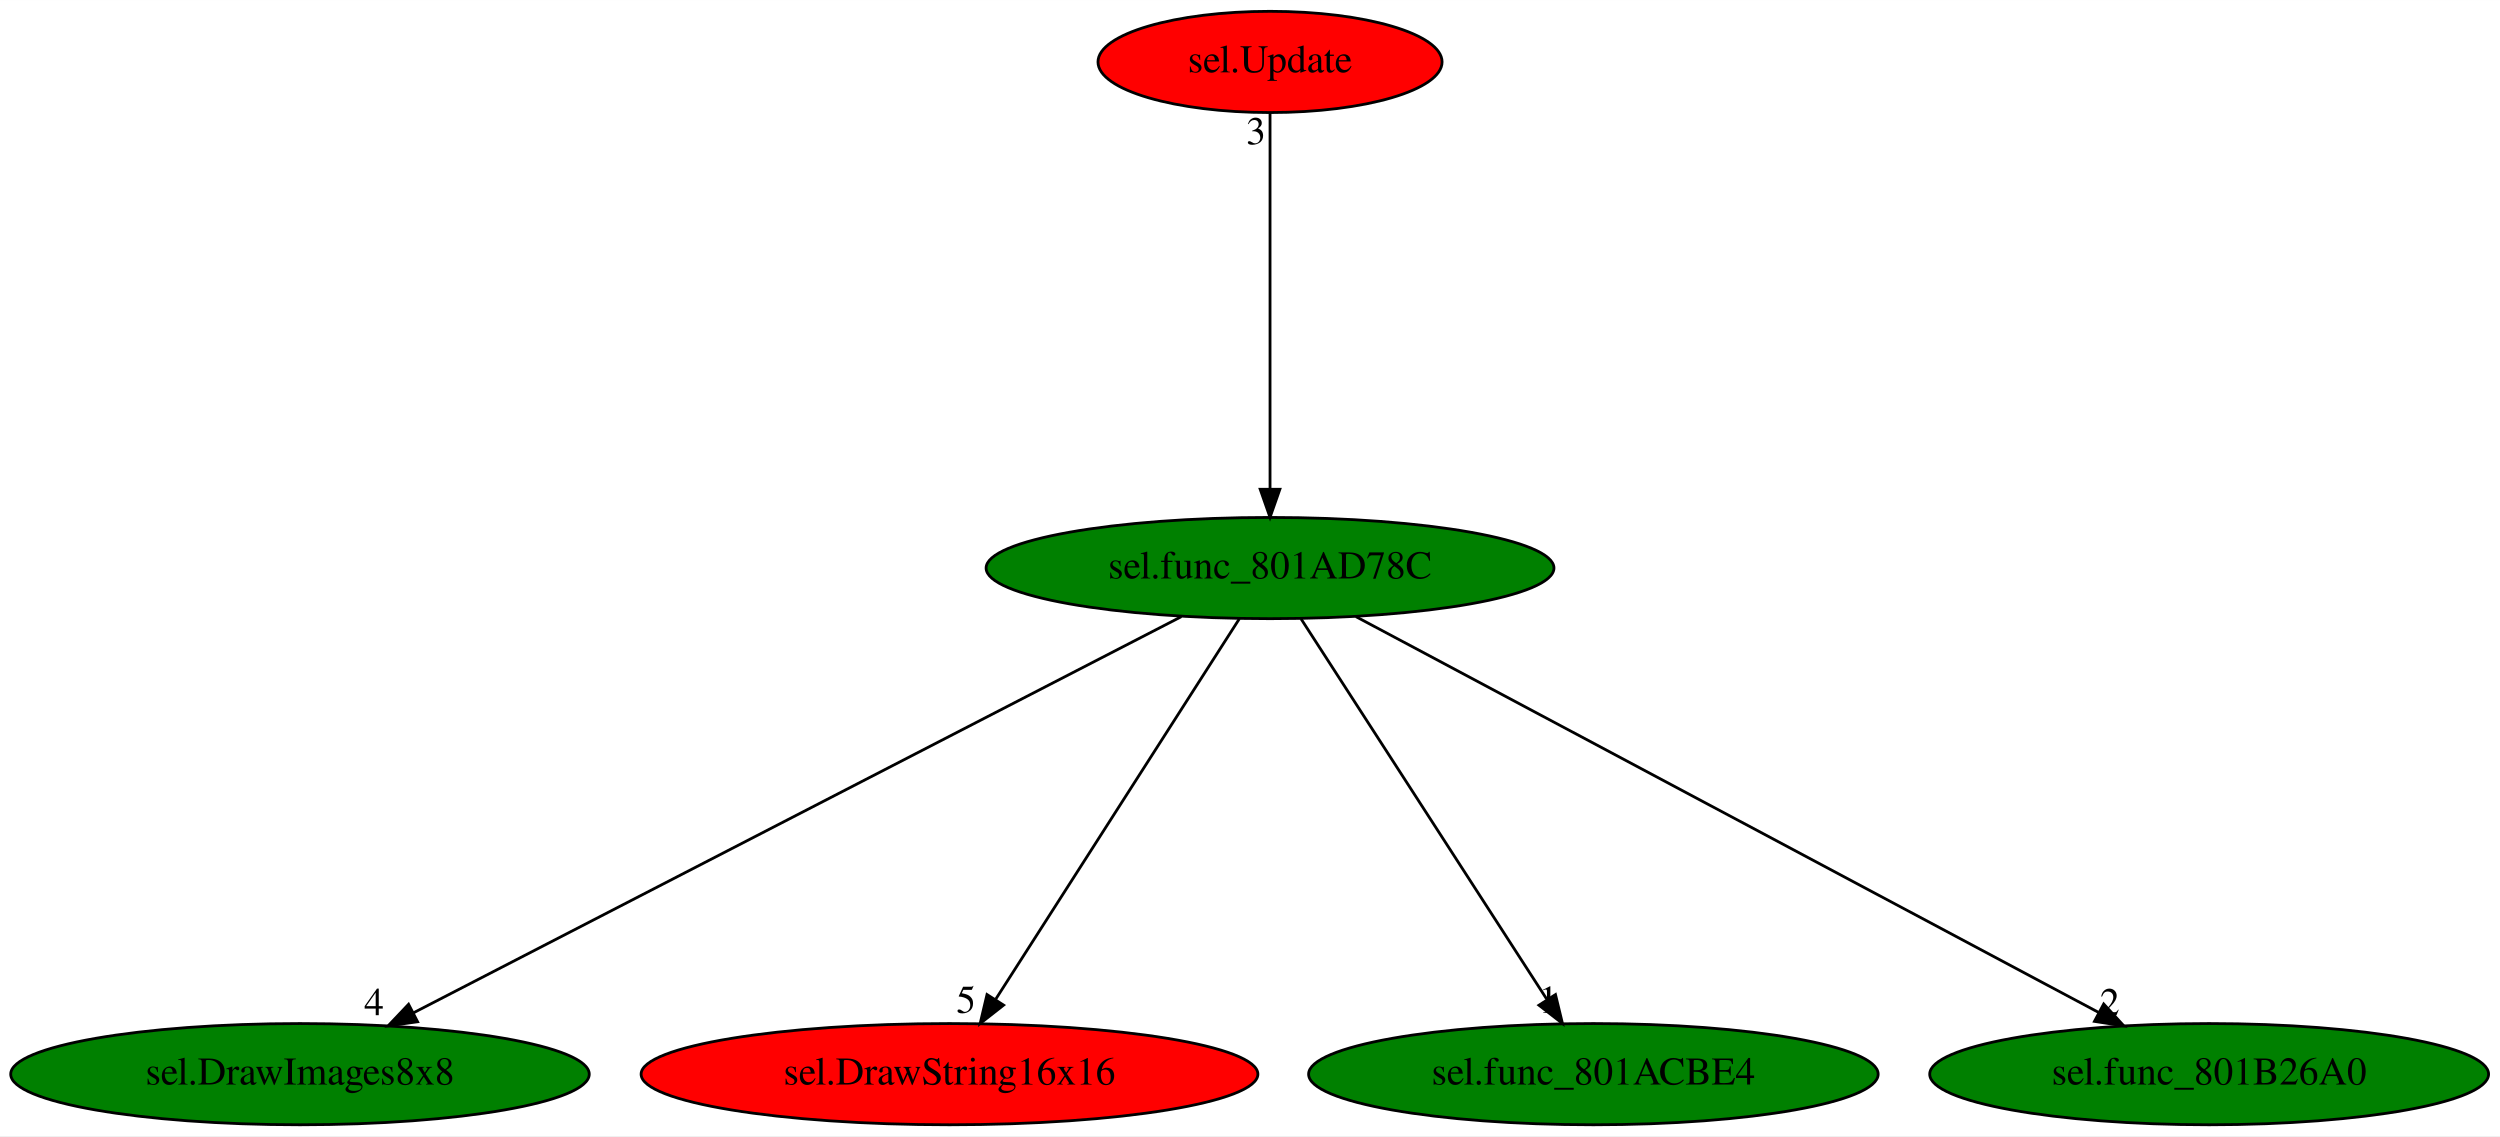
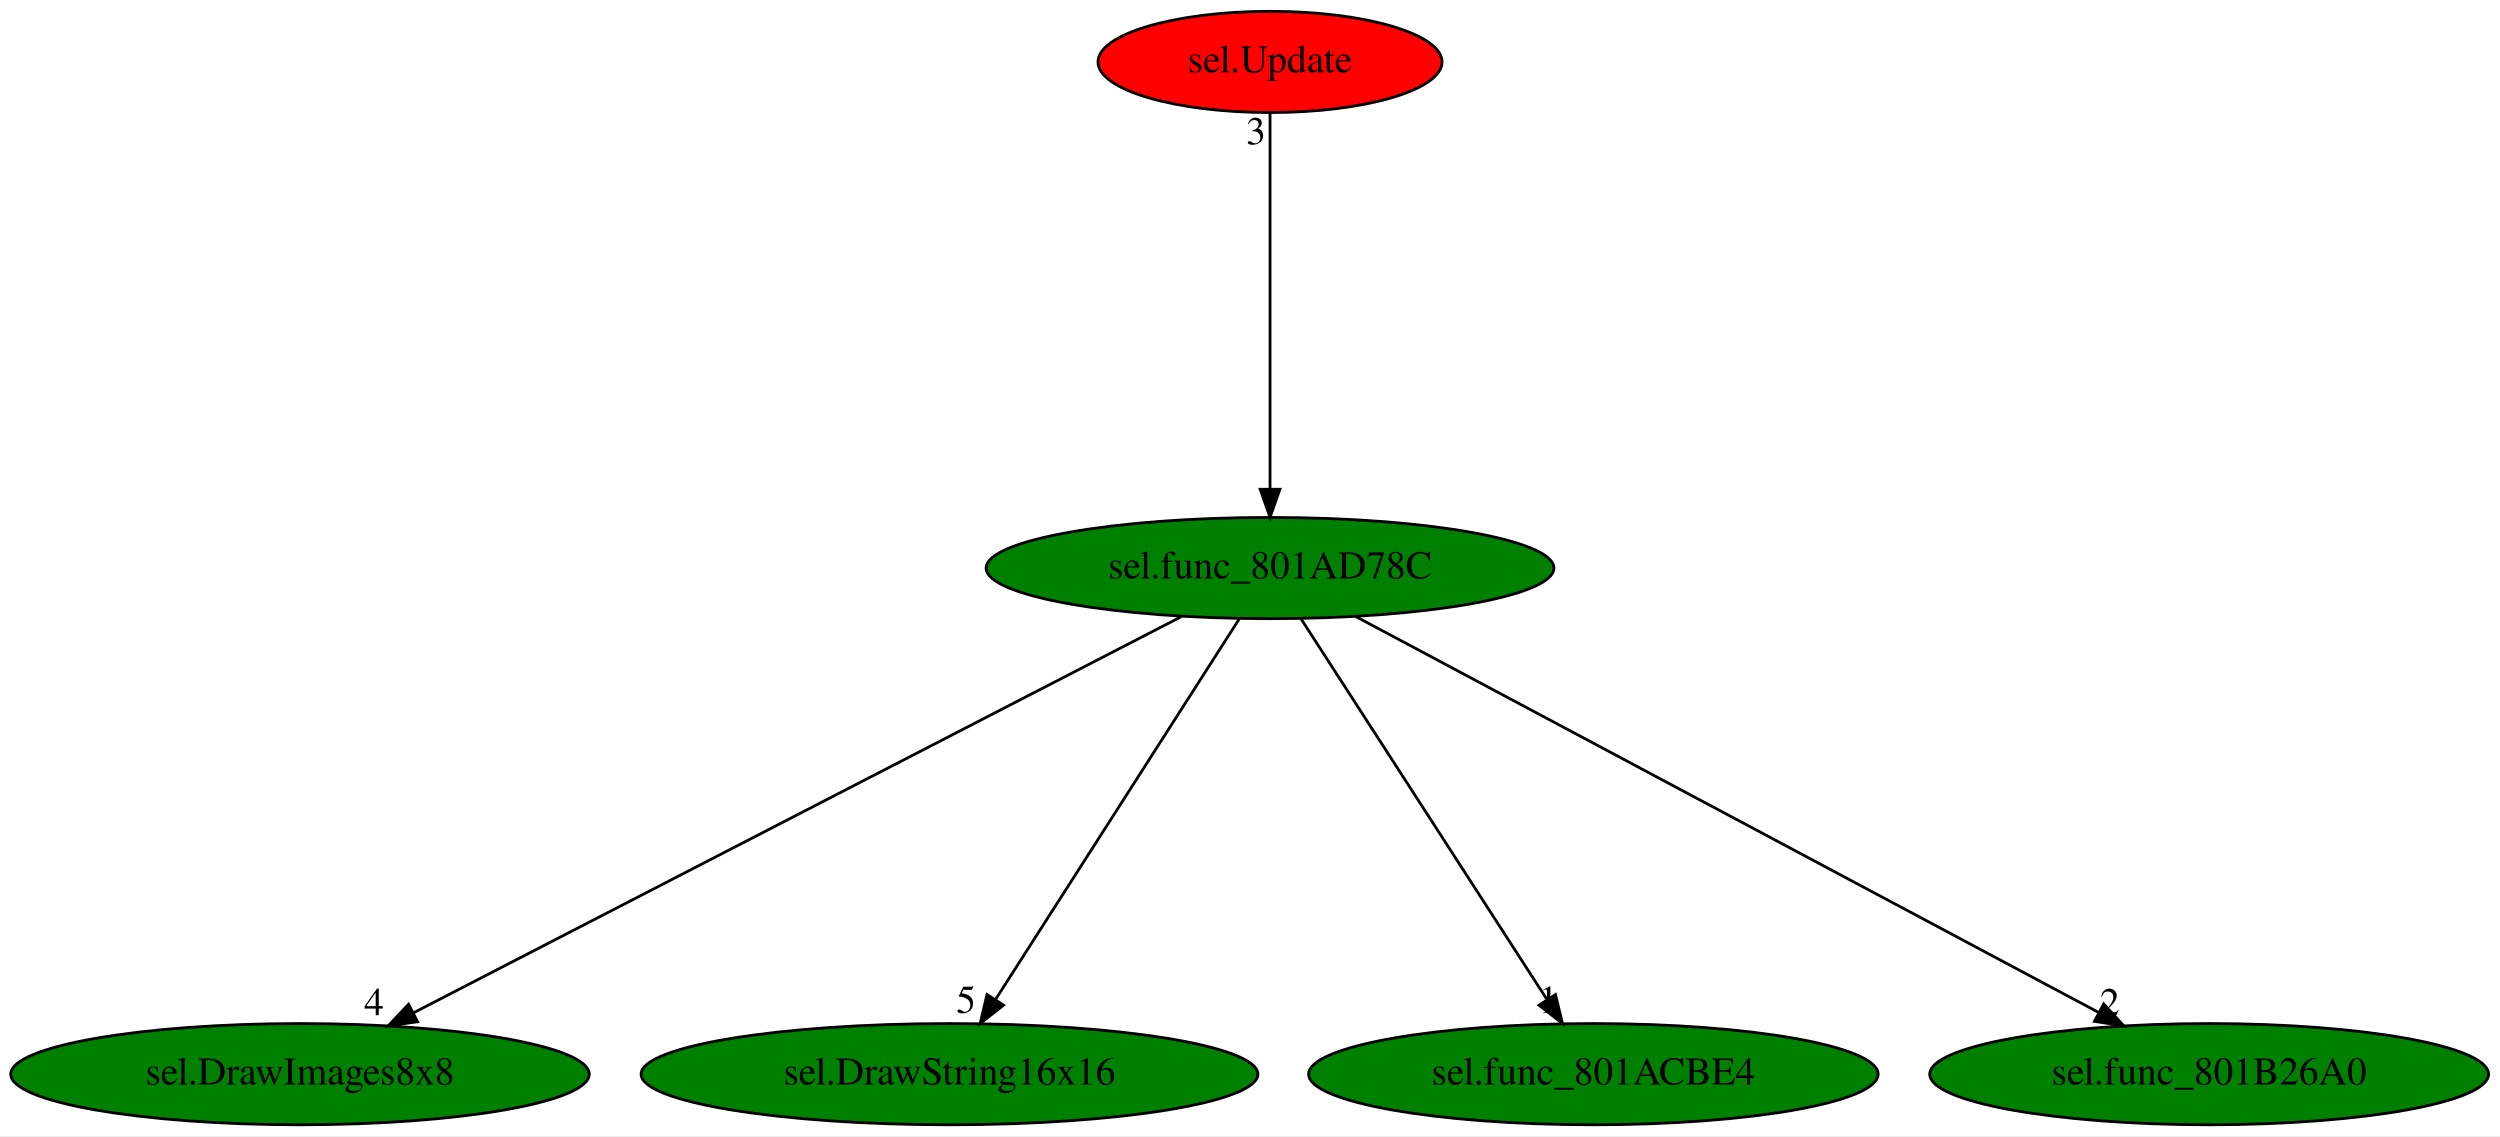
<svg xmlns="http://www.w3.org/2000/svg" xmlns:xlink="http://www.w3.org/1999/xlink" width="889pt" height="404pt" viewBox="0.00 0.00 889.13 404.00">
  <g id="graph0" class="graph" transform="scale(1 1) rotate(0) translate(4 400)">
    <polygon fill="white" stroke="transparent" points="-4,4 -4,-400 885.13,-400 885.13,4 -4,4" />
    <g id="node1" class="node">
      <ellipse fill="green" stroke="black" cx="447.69" cy="-198" rx="100.98" ry="18" />
      <text text-anchor="middle" x="447.69" y="-194.3" font-family="Times,serif" font-size="14.00">sel.func_801AD78C</text>
    </g>
    <g id="node2" class="node">
      <g id="a_node2">
        <a xlink:href="sel.DrawImages8x8.svg" xlink:title="sel.DrawImages8x8">
          <ellipse fill="green" stroke="black" cx="102.69" cy="-18" rx="102.88" ry="18" />
          <text text-anchor="middle" x="102.69" y="-14.3" font-family="Times,serif" font-size="14.00">sel.DrawImages8x8</text>
        </a>
      </g>
    </g>
    <g id="edge1" class="edge">
      <path fill="none" stroke="black" d="M416.16,-180.73C353.28,-148.29 212.37,-75.59 142.93,-39.76" />
      <polygon fill="black" stroke="black" points="144.52,-36.64 134.02,-35.17 141.31,-42.86 144.52,-36.64" />
      <text text-anchor="middle" x="129.02" y="-38.97" font-family="Times,serif" font-size="14.00">4</text>
    </g>
    <g id="node3" class="node">
      <g id="a_node3">
        <a xlink:href="sel.DrawString16x16.svg" xlink:title="sel.DrawString16x16">
-           <ellipse fill="red" stroke="black" cx="333.69" cy="-18" rx="109.68" ry="18" />
+           <ellipse fill="green" stroke="black" cx="333.69" cy="-18" rx="109.68" ry="18" />
          <text text-anchor="middle" x="333.69" y="-14.3" font-family="Times,serif" font-size="14.00">sel.DrawString16x16</text>
        </a>
      </g>
    </g>
    <g id="edge2" class="edge">
      <path fill="none" stroke="black" d="M436.76,-179.93C416.67,-148.57 373.78,-81.6 350.16,-44.71" />
      <polygon fill="black" stroke="black" points="352.93,-42.55 344.59,-36.02 347.03,-46.32 352.93,-42.55" />
      <text text-anchor="middle" x="339.59" y="-39.82" font-family="Times,serif" font-size="14.00">5</text>
    </g>
    <g id="node4" class="node">
      <g id="a_node4">
        <a xlink:href="sel.func_801ACBE4.svg" xlink:title="sel.func_801ACBE4">
          <ellipse fill="green" stroke="black" cx="562.69" cy="-18" rx="101.28" ry="18" />
          <text text-anchor="middle" x="562.69" y="-14.3" font-family="Times,serif" font-size="14.00">sel.func_801ACBE4</text>
        </a>
      </g>
    </g>
    <g id="edge3" class="edge">
      <path fill="none" stroke="black" d="M458.72,-179.93C478.98,-148.57 522.25,-81.6 546.08,-44.71" />
      <polygon fill="black" stroke="black" points="549.21,-46.31 551.7,-36.02 543.33,-42.52 549.21,-46.31" />
      <text text-anchor="middle" x="546.7" y="-39.82" font-family="Times,serif" font-size="14.00">1</text>
    </g>
    <g id="node5" class="node">
      <g id="a_node5">
        <a xlink:href="sel.func_801B26A0.svg" xlink:title="sel.func_801B26A0">
          <ellipse fill="green" stroke="black" cx="781.69" cy="-18" rx="99.38" ry="18" />
          <text text-anchor="middle" x="781.69" y="-14.3" font-family="Times,serif" font-size="14.00">sel.func_801B26A0</text>
        </a>
      </g>
    </g>
    <g id="edge4" class="edge">
      <path fill="none" stroke="black" d="M478.22,-180.73C538.97,-148.35 674.95,-75.88 742.32,-39.98" />
      <polygon fill="black" stroke="black" points="744.18,-42.96 751.36,-35.17 740.89,-36.78 744.18,-42.96" />
      <text text-anchor="middle" x="746.36" y="-38.97" font-family="Times,serif" font-size="14.00">2</text>
    </g>
    <g id="node6" class="node">
      <g id="a_node6">
        <a xlink:href="sel.Update.svg" xlink:title="sel.Update">
          <ellipse fill="red" stroke="black" cx="447.69" cy="-378" rx="61.19" ry="18" />
          <text text-anchor="middle" x="447.69" y="-374.3" font-family="Times,serif" font-size="14.00">sel.Update</text>
        </a>
      </g>
    </g>
    <g id="edge5" class="edge">
      <path fill="none" stroke="black" d="M447.69,-359.93C447.69,-328.97 447.69,-263.3 447.69,-226.13" />
      <polygon fill="black" stroke="black" points="451.19,-226.02 447.69,-216.02 444.19,-226.02 451.19,-226.02" />
      <text text-anchor="middle" x="442.69" y="-348.73" font-family="Times,serif" font-size="14.00">3</text>
    </g>
  </g>
</svg>
